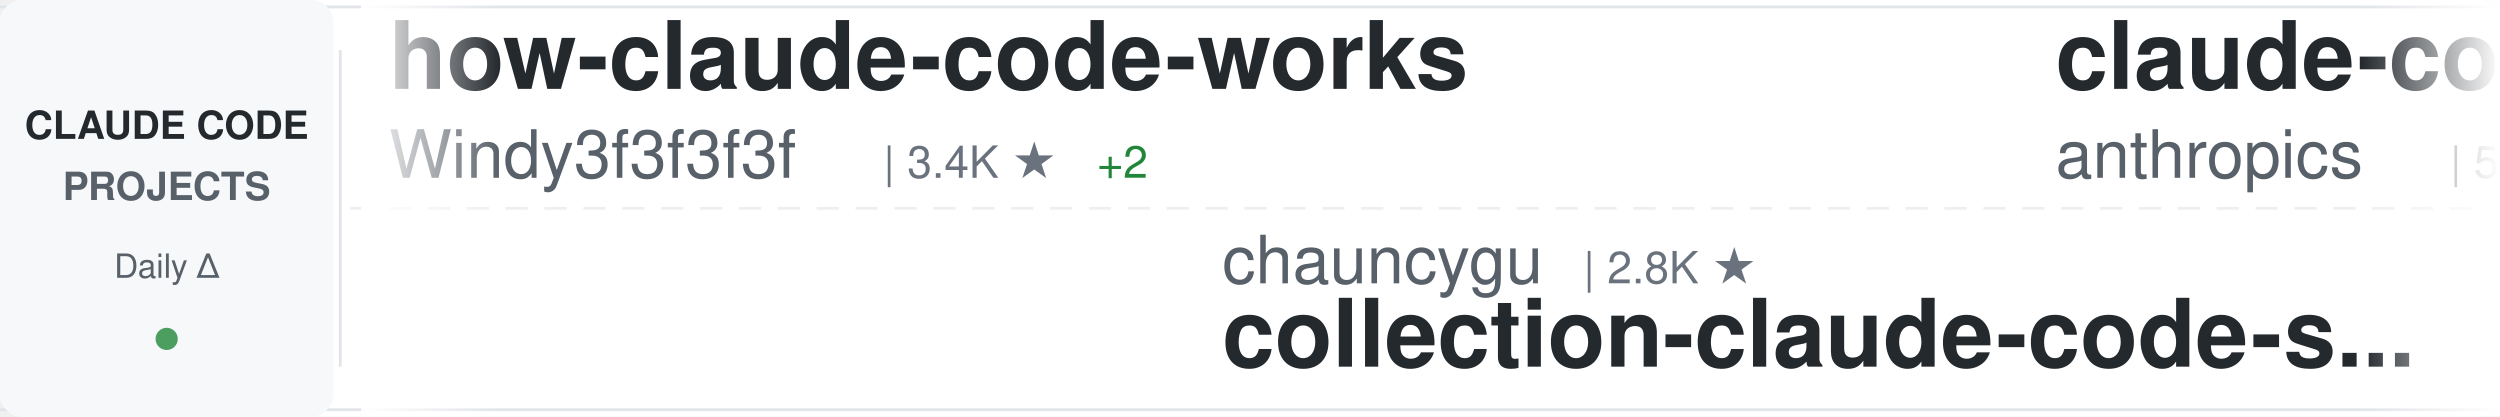
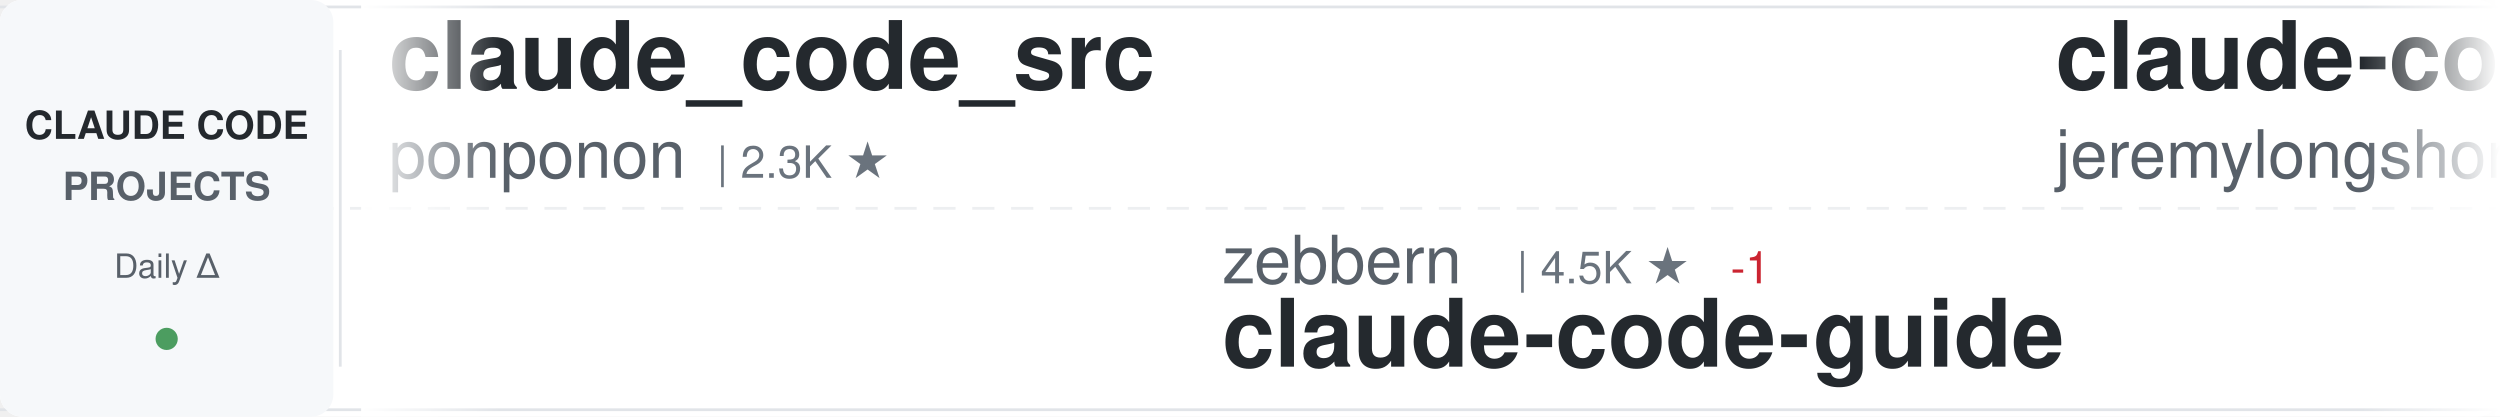
<svg xmlns="http://www.w3.org/2000/svg" width="900" height="150">
  <defs>
    <linearGradient id="awesomeLeftFade" x1="0%" y1="0%" x2="100%" y2="0%">
      <stop offset="0%" style="stop-color:#ffffff;stop-opacity:1" />
      <stop offset="100%" style="stop-color:#ffffff;stop-opacity:0" />
    </linearGradient>
    <linearGradient id="awesomeRightFade" x1="0%" y1="0%" x2="100%" y2="0%">
      <stop offset="0%" style="stop-color:#ffffff;stop-opacity:0" />
      <stop offset="100%" style="stop-color:#ffffff;stop-opacity:1" />
    </linearGradient>
  </defs>
  <rect width="900" height="150" fill="#ffffff" rx="8" />
  <rect x="0" y="2" width="900" height="1" fill="#e1e4e8" />
  <rect x="0" y="147" width="900" height="1" fill="#e1e4e8" />
  <line x1="0" y1="75" x2="900" y2="75" stroke="#e1e4e8" stroke-width="1" stroke-dasharray="8 6" opacity="0.6" />
  <rect x="0" y="0" width="120" height="150" fill="#f6f8fa" rx="8" />
  <text x="60" y="50" font-family="-apple-system, BlinkMacSystemFont, 'Segoe UI', Helvetica, Arial, sans-serif" font-size="14" font-weight="600" fill="#24292e" text-anchor="middle">CLAUDE CODE</text>
  <text x="60" y="72" font-family="-apple-system, BlinkMacSystemFont, 'Segoe UI', Helvetica, Arial, sans-serif" font-size="14" font-weight="600" fill="#586069" text-anchor="middle">PROJECTS</text>
  <text x="60" y="100" font-family="-apple-system, BlinkMacSystemFont, 'Segoe UI', Helvetica, Arial, sans-serif" font-size="12" font-weight="500" fill="#586069" text-anchor="middle">Daily Δ</text>
  <circle cx="60" cy="122" r="4" fill="#22863a" opacity="0.8" />
  <rect x="122" y="18" width="1" height="114" fill="#e1e4e8" />
  <clipPath id="awesomeTickerClip">
    <rect x="130" y="0" width="770" height="150" />
  </clipPath>
  <g clip-path="url(#awesomeTickerClip)">
    <g id="awesomeTickerItems">
      <animateTransform attributeName="transform" attributeType="XML" type="translate" from="0 0" to="-3000 0" dur="54s" repeatCount="indefinite" />
      <g transform="translate(0, 0)">
-         <text x="140" y="32" font-family="-apple-system, BlinkMacSystemFont, 'Segoe UI', Helvetica, Arial, sans-serif" font-size="34" font-weight="600" fill="#24292e">how-claude-code-works</text>
-         <text x="140" y="64" font-family="-apple-system, BlinkMacSystemFont, 'Segoe UI', Helvetica, Arial, sans-serif" font-size="24" font-weight="400" fill="#586069">Windy3f3f3f3f</text>
-         <text x="318" y="64" font-family="-apple-system, BlinkMacSystemFont, 'Segoe UI', Helvetica, Arial, sans-serif" font-size="16" font-weight="500" fill="#6a737d">| 3.4K ★</text>
-         <text x="395" y="64" font-family="-apple-system, BlinkMacSystemFont, 'Segoe UI', Helvetica, Arial, sans-serif" font-size="16" font-weight="500" fill="#22863a"> +2</text>
+         <text x="140" y="32" font-family="-apple-system, BlinkMacSystemFont, 'Segoe UI', Helvetica, Arial, sans-serif" font-size="34" font-weight="600" fill="#24292e">claude_code_src</text>
+         <text x="140" y="64" font-family="-apple-system, BlinkMacSystemFont, 'Segoe UI', Helvetica, Arial, sans-serif" font-size="24" font-weight="400" fill="#586069">ponponon</text>
+         <text x="258" y="64" font-family="-apple-system, BlinkMacSystemFont, 'Segoe UI', Helvetica, Arial, sans-serif" font-size="16" font-weight="500" fill="#6a737d">| 2.3K ★</text>
      </g>
      <g transform="translate(300, 0)">
-         <text x="140" y="102" font-family="-apple-system, BlinkMacSystemFont, 'Segoe UI', Helvetica, Arial, sans-serif" font-size="24" font-weight="400" fill="#586069">chauncygu</text>
-         <text x="270" y="102" font-family="-apple-system, BlinkMacSystemFont, 'Segoe UI', Helvetica, Arial, sans-serif" font-size="16" font-weight="500" fill="#6a737d">| 2.8K ★</text>
-         <text x="140" y="132" font-family="-apple-system, BlinkMacSystemFont, 'Segoe UI', Helvetica, Arial, sans-serif" font-size="34" font-weight="600" fill="#24292e">collection-claude-code-s...</text>
+         <text x="140" y="102" font-family="-apple-system, BlinkMacSystemFont, 'Segoe UI', Helvetica, Arial, sans-serif" font-size="24" font-weight="400" fill="#586069">zebbern</text>
+         <text x="246" y="102" font-family="-apple-system, BlinkMacSystemFont, 'Segoe UI', Helvetica, Arial, sans-serif" font-size="16" font-weight="500" fill="#6a737d">| 4.5K ★</text>
+         <text x="323" y="102" font-family="-apple-system, BlinkMacSystemFont, 'Segoe UI', Helvetica, Arial, sans-serif" font-size="16" font-weight="500" fill="#cb2431"> -1</text>
+         <text x="140" y="132" font-family="-apple-system, BlinkMacSystemFont, 'Segoe UI', Helvetica, Arial, sans-serif" font-size="34" font-weight="600" fill="#24292e">claude-code-guide</text>
      </g>
      <g transform="translate(600, 0)">
-         <text x="140" y="32" font-family="-apple-system, BlinkMacSystemFont, 'Segoe UI', Helvetica, Arial, sans-serif" font-size="34" font-weight="600" fill="#24292e">claude-code-security-rev...</text>
-         <text x="140" y="64" font-family="-apple-system, BlinkMacSystemFont, 'Segoe UI', Helvetica, Arial, sans-serif" font-size="24" font-weight="400" fill="#586069">anthropics</text>
-         <text x="282" y="64" font-family="-apple-system, BlinkMacSystemFont, 'Segoe UI', Helvetica, Arial, sans-serif" font-size="16" font-weight="500" fill="#6a737d">| 5.7K ★</text>
+         <text x="140" y="32" font-family="-apple-system, BlinkMacSystemFont, 'Segoe UI', Helvetica, Arial, sans-serif" font-size="34" font-weight="600" fill="#24292e">claude-code-plugins-plus...</text>
+         <text x="140" y="64" font-family="-apple-system, BlinkMacSystemFont, 'Segoe UI', Helvetica, Arial, sans-serif" font-size="24" font-weight="400" fill="#586069">jeremylongshore</text>
+         <text x="342" y="64" font-family="-apple-system, BlinkMacSystemFont, 'Segoe UI', Helvetica, Arial, sans-serif" font-size="16" font-weight="500" fill="#6a737d">| 2.6K ★</text>
+         <text x="419" y="64" font-family="-apple-system, BlinkMacSystemFont, 'Segoe UI', Helvetica, Arial, sans-serif" font-size="16" font-weight="500" fill="#22863a"> +1</text>
      </g>
      <g transform="translate(900, 0)">
-         <text x="140" y="102" font-family="-apple-system, BlinkMacSystemFont, 'Segoe UI', Helvetica, Arial, sans-serif" font-size="24" font-weight="400" fill="#586069">777genius</text>
-         <text x="270" y="102" font-family="-apple-system, BlinkMacSystemFont, 'Segoe UI', Helvetica, Arial, sans-serif" font-size="16" font-weight="500" fill="#6a737d">| 923 ★</text>
-         <text x="140" y="132" font-family="-apple-system, BlinkMacSystemFont, 'Segoe UI', Helvetica, Arial, sans-serif" font-size="34" font-weight="600" fill="#24292e">claude-code-source-code</text>
+         <text x="140" y="102" font-family="-apple-system, BlinkMacSystemFont, 'Segoe UI', Helvetica, Arial, sans-serif" font-size="24" font-weight="400" fill="#586069">jqueryscript</text>
+         <text x="306" y="102" font-family="-apple-system, BlinkMacSystemFont, 'Segoe UI', Helvetica, Arial, sans-serif" font-size="16" font-weight="500" fill="#6a737d">| 485 ★</text>
+         <text x="140" y="132" font-family="-apple-system, BlinkMacSystemFont, 'Segoe UI', Helvetica, Arial, sans-serif" font-size="34" font-weight="600" fill="#24292e">awesome-claude-code</text>
      </g>
      <g transform="translate(1200, 0)">
-         <text x="140" y="32" font-family="-apple-system, BlinkMacSystemFont, 'Segoe UI', Helvetica, Arial, sans-serif" font-size="34" font-weight="600" fill="#24292e">claude-code-tips</text>
-         <text x="140" y="64" font-family="-apple-system, BlinkMacSystemFont, 'Segoe UI', Helvetica, Arial, sans-serif" font-size="24" font-weight="400" fill="#586069">ykdojo</text>
-         <text x="234" y="64" font-family="-apple-system, BlinkMacSystemFont, 'Segoe UI', Helvetica, Arial, sans-serif" font-size="16" font-weight="500" fill="#6a737d">| 9.5K ★</text>
-         <text x="311" y="64" font-family="-apple-system, BlinkMacSystemFont, 'Segoe UI', Helvetica, Arial, sans-serif" font-size="16" font-weight="500" fill="#22863a"> +2</text>
+         <text x="140" y="32" font-family="-apple-system, BlinkMacSystemFont, 'Segoe UI', Helvetica, Arial, sans-serif" font-size="34" font-weight="600" fill="#24292e">claude-code-harness</text>
+         <text x="140" y="64" font-family="-apple-system, BlinkMacSystemFont, 'Segoe UI', Helvetica, Arial, sans-serif" font-size="24" font-weight="400" fill="#586069">Chachamaru127</text>
+         <text x="318" y="64" font-family="-apple-system, BlinkMacSystemFont, 'Segoe UI', Helvetica, Arial, sans-serif" font-size="16" font-weight="500" fill="#6a737d">| 3.0K ★</text>
      </g>
      <g transform="translate(1500, 0)">
-         <text x="140" y="102" font-family="-apple-system, BlinkMacSystemFont, 'Segoe UI', Helvetica, Arial, sans-serif" font-size="24" font-weight="400" fill="#586069">wanshuiyin</text>
-         <text x="282" y="102" font-family="-apple-system, BlinkMacSystemFont, 'Segoe UI', Helvetica, Arial, sans-serif" font-size="16" font-weight="500" fill="#6a737d">| 14.1K ★</text>
-         <text x="368" y="102" font-family="-apple-system, BlinkMacSystemFont, 'Segoe UI', Helvetica, Arial, sans-serif" font-size="16" font-weight="500" fill="#22863a"> +4</text>
-         <text x="140" y="132" font-family="-apple-system, BlinkMacSystemFont, 'Segoe UI', Helvetica, Arial, sans-serif" font-size="34" font-weight="600" fill="#24292e">Auto-claude-code-researc...</text>
+         <text x="140" y="102" font-family="-apple-system, BlinkMacSystemFont, 'Segoe UI', Helvetica, Arial, sans-serif" font-size="24" font-weight="400" fill="#586069">fuergaosi233</text>
+         <text x="306" y="102" font-family="-apple-system, BlinkMacSystemFont, 'Segoe UI', Helvetica, Arial, sans-serif" font-size="16" font-weight="500" fill="#6a737d">| 2.8K ★</text>
+         <text x="140" y="132" font-family="-apple-system, BlinkMacSystemFont, 'Segoe UI', Helvetica, Arial, sans-serif" font-size="34" font-weight="600" fill="#24292e">claude-code-proxy</text>
      </g>
      <g transform="translate(1800, 0)">
-         <text x="140" y="32" font-family="-apple-system, BlinkMacSystemFont, 'Segoe UI', Helvetica, Arial, sans-serif" font-size="34" font-weight="600" fill="#24292e">claude-code-workflows</text>
-         <text x="140" y="64" font-family="-apple-system, BlinkMacSystemFont, 'Segoe UI', Helvetica, Arial, sans-serif" font-size="24" font-weight="400" fill="#586069">OneRedOak</text>
-         <text x="270" y="64" font-family="-apple-system, BlinkMacSystemFont, 'Segoe UI', Helvetica, Arial, sans-serif" font-size="16" font-weight="500" fill="#6a737d">| 3.9K ★</text>
+         <text x="140" y="32" font-family="-apple-system, BlinkMacSystemFont, 'Segoe UI', Helvetica, Arial, sans-serif" font-size="34" font-weight="600" fill="#24292e">claude-code-book</text>
+         <text x="140" y="64" font-family="-apple-system, BlinkMacSystemFont, 'Segoe UI', Helvetica, Arial, sans-serif" font-size="24" font-weight="400" fill="#586069">lintsinghua</text>
+         <text x="294" y="64" font-family="-apple-system, BlinkMacSystemFont, 'Segoe UI', Helvetica, Arial, sans-serif" font-size="16" font-weight="500" fill="#6a737d">| 4.0K ★</text>
      </g>
      <g transform="translate(2100, 0)">
-         <text x="140" y="102" font-family="-apple-system, BlinkMacSystemFont, 'Segoe UI', Helvetica, Arial, sans-serif" font-size="24" font-weight="400" fill="#586069">FlorianBruniaux</text>
-         <text x="342" y="102" font-family="-apple-system, BlinkMacSystemFont, 'Segoe UI', Helvetica, Arial, sans-serif" font-size="16" font-weight="500" fill="#6a737d">| 5.6K ★</text>
-         <text x="419" y="102" font-family="-apple-system, BlinkMacSystemFont, 'Segoe UI', Helvetica, Arial, sans-serif" font-size="16" font-weight="500" fill="#22863a"> +1</text>
-         <text x="140" y="132" font-family="-apple-system, BlinkMacSystemFont, 'Segoe UI', Helvetica, Arial, sans-serif" font-size="34" font-weight="600" fill="#24292e">claude-code-ultimate-gui...</text>
+         <text x="140" y="102" font-family="-apple-system, BlinkMacSystemFont, 'Segoe UI', Helvetica, Arial, sans-serif" font-size="24" font-weight="400" fill="#586069">https-deeplearning-ai</text>
+         <text x="414" y="102" font-family="-apple-system, BlinkMacSystemFont, 'Segoe UI', Helvetica, Arial, sans-serif" font-size="16" font-weight="500" fill="#6a737d">| 537 ★</text>
+         <text x="140" y="132" font-family="-apple-system, BlinkMacSystemFont, 'Segoe UI', Helvetica, Arial, sans-serif" font-size="34" font-weight="600" fill="#24292e">sc-claude-code-files</text>
      </g>
      <g transform="translate(2400, 0)">
-         <text x="140" y="32" font-family="-apple-system, BlinkMacSystemFont, 'Segoe UI', Helvetica, Arial, sans-serif" font-size="34" font-weight="600" fill="#24292e">claude-code-rust</text>
-         <text x="140" y="64" font-family="-apple-system, BlinkMacSystemFont, 'Segoe UI', Helvetica, Arial, sans-serif" font-size="24" font-weight="400" fill="#586069">lorryjovens-hub</text>
-         <text x="342" y="64" font-family="-apple-system, BlinkMacSystemFont, 'Segoe UI', Helvetica, Arial, sans-serif" font-size="16" font-weight="500" fill="#6a737d">| 1.7K ★</text>
+         <text x="140" y="32" font-family="-apple-system, BlinkMacSystemFont, 'Segoe UI', Helvetica, Arial, sans-serif" font-size="34" font-weight="600" fill="#24292e">claude-code-from-scratch</text>
+         <text x="140" y="64" font-family="-apple-system, BlinkMacSystemFont, 'Segoe UI', Helvetica, Arial, sans-serif" font-size="24" font-weight="400" fill="#586069">Windy3f3f3f3f</text>
+         <text x="318" y="64" font-family="-apple-system, BlinkMacSystemFont, 'Segoe UI', Helvetica, Arial, sans-serif" font-size="16" font-weight="500" fill="#6a737d">| 2.5K ★</text>
      </g>
      <g transform="translate(2700, 0)">
-         <text x="140" y="102" font-family="-apple-system, BlinkMacSystemFont, 'Segoe UI', Helvetica, Arial, sans-serif" font-size="24" font-weight="400" fill="#586069">Chachamaru127</text>
-         <text x="318" y="102" font-family="-apple-system, BlinkMacSystemFont, 'Segoe UI', Helvetica, Arial, sans-serif" font-size="16" font-weight="500" fill="#6a737d">| 3.0K ★</text>
-         <text x="140" y="132" font-family="-apple-system, BlinkMacSystemFont, 'Segoe UI', Helvetica, Arial, sans-serif" font-size="34" font-weight="600" fill="#24292e">claude-code-harness</text>
+         <text x="140" y="102" font-family="-apple-system, BlinkMacSystemFont, 'Segoe UI', Helvetica, Arial, sans-serif" font-size="24" font-weight="400" fill="#586069">andrew-kramer-inno</text>
+         <text x="378" y="102" font-family="-apple-system, BlinkMacSystemFont, 'Segoe UI', Helvetica, Arial, sans-serif" font-size="16" font-weight="500" fill="#6a737d">| 593 ★</text>
+         <text x="140" y="132" font-family="-apple-system, BlinkMacSystemFont, 'Segoe UI', Helvetica, Arial, sans-serif" font-size="34" font-weight="600" fill="#24292e">claude-code-source-build</text>
      </g>
      <g transform="translate(3000, 0)">
-         <text x="140" y="32" font-family="-apple-system, BlinkMacSystemFont, 'Segoe UI', Helvetica, Arial, sans-serif" font-size="34" font-weight="600" fill="#24292e">how-claude-code-works</text>
-         <text x="140" y="64" font-family="-apple-system, BlinkMacSystemFont, 'Segoe UI', Helvetica, Arial, sans-serif" font-size="24" font-weight="400" fill="#586069">Windy3f3f3f3f</text>
-         <text x="318" y="64" font-family="-apple-system, BlinkMacSystemFont, 'Segoe UI', Helvetica, Arial, sans-serif" font-size="16" font-weight="500" fill="#6a737d">| 3.4K ★</text>
-         <text x="395" y="64" font-family="-apple-system, BlinkMacSystemFont, 'Segoe UI', Helvetica, Arial, sans-serif" font-size="16" font-weight="500" fill="#22863a"> +2</text>
+         <text x="140" y="32" font-family="-apple-system, BlinkMacSystemFont, 'Segoe UI', Helvetica, Arial, sans-serif" font-size="34" font-weight="600" fill="#24292e">claude_code_src</text>
+         <text x="140" y="64" font-family="-apple-system, BlinkMacSystemFont, 'Segoe UI', Helvetica, Arial, sans-serif" font-size="24" font-weight="400" fill="#586069">ponponon</text>
+         <text x="258" y="64" font-family="-apple-system, BlinkMacSystemFont, 'Segoe UI', Helvetica, Arial, sans-serif" font-size="16" font-weight="500" fill="#6a737d">| 2.3K ★</text>
      </g>
      <g transform="translate(3300, 0)">
-         <text x="140" y="102" font-family="-apple-system, BlinkMacSystemFont, 'Segoe UI', Helvetica, Arial, sans-serif" font-size="24" font-weight="400" fill="#586069">chauncygu</text>
-         <text x="270" y="102" font-family="-apple-system, BlinkMacSystemFont, 'Segoe UI', Helvetica, Arial, sans-serif" font-size="16" font-weight="500" fill="#6a737d">| 2.8K ★</text>
-         <text x="140" y="132" font-family="-apple-system, BlinkMacSystemFont, 'Segoe UI', Helvetica, Arial, sans-serif" font-size="34" font-weight="600" fill="#24292e">collection-claude-code-s...</text>
+         <text x="140" y="102" font-family="-apple-system, BlinkMacSystemFont, 'Segoe UI', Helvetica, Arial, sans-serif" font-size="24" font-weight="400" fill="#586069">zebbern</text>
+         <text x="246" y="102" font-family="-apple-system, BlinkMacSystemFont, 'Segoe UI', Helvetica, Arial, sans-serif" font-size="16" font-weight="500" fill="#6a737d">| 4.5K ★</text>
+         <text x="323" y="102" font-family="-apple-system, BlinkMacSystemFont, 'Segoe UI', Helvetica, Arial, sans-serif" font-size="16" font-weight="500" fill="#cb2431"> -1</text>
+         <text x="140" y="132" font-family="-apple-system, BlinkMacSystemFont, 'Segoe UI', Helvetica, Arial, sans-serif" font-size="34" font-weight="600" fill="#24292e">claude-code-guide</text>
      </g>
      <g transform="translate(3600, 0)">
-         <text x="140" y="32" font-family="-apple-system, BlinkMacSystemFont, 'Segoe UI', Helvetica, Arial, sans-serif" font-size="34" font-weight="600" fill="#24292e">claude-code-security-rev...</text>
-         <text x="140" y="64" font-family="-apple-system, BlinkMacSystemFont, 'Segoe UI', Helvetica, Arial, sans-serif" font-size="24" font-weight="400" fill="#586069">anthropics</text>
-         <text x="282" y="64" font-family="-apple-system, BlinkMacSystemFont, 'Segoe UI', Helvetica, Arial, sans-serif" font-size="16" font-weight="500" fill="#6a737d">| 5.7K ★</text>
+         <text x="140" y="32" font-family="-apple-system, BlinkMacSystemFont, 'Segoe UI', Helvetica, Arial, sans-serif" font-size="34" font-weight="600" fill="#24292e">claude-code-plugins-plus...</text>
+         <text x="140" y="64" font-family="-apple-system, BlinkMacSystemFont, 'Segoe UI', Helvetica, Arial, sans-serif" font-size="24" font-weight="400" fill="#586069">jeremylongshore</text>
+         <text x="342" y="64" font-family="-apple-system, BlinkMacSystemFont, 'Segoe UI', Helvetica, Arial, sans-serif" font-size="16" font-weight="500" fill="#6a737d">| 2.6K ★</text>
+         <text x="419" y="64" font-family="-apple-system, BlinkMacSystemFont, 'Segoe UI', Helvetica, Arial, sans-serif" font-size="16" font-weight="500" fill="#22863a"> +1</text>
      </g>
      <g transform="translate(3900, 0)">
-         <text x="140" y="102" font-family="-apple-system, BlinkMacSystemFont, 'Segoe UI', Helvetica, Arial, sans-serif" font-size="24" font-weight="400" fill="#586069">777genius</text>
-         <text x="270" y="102" font-family="-apple-system, BlinkMacSystemFont, 'Segoe UI', Helvetica, Arial, sans-serif" font-size="16" font-weight="500" fill="#6a737d">| 923 ★</text>
-         <text x="140" y="132" font-family="-apple-system, BlinkMacSystemFont, 'Segoe UI', Helvetica, Arial, sans-serif" font-size="34" font-weight="600" fill="#24292e">claude-code-source-code</text>
+         <text x="140" y="102" font-family="-apple-system, BlinkMacSystemFont, 'Segoe UI', Helvetica, Arial, sans-serif" font-size="24" font-weight="400" fill="#586069">jqueryscript</text>
+         <text x="306" y="102" font-family="-apple-system, BlinkMacSystemFont, 'Segoe UI', Helvetica, Arial, sans-serif" font-size="16" font-weight="500" fill="#6a737d">| 485 ★</text>
+         <text x="140" y="132" font-family="-apple-system, BlinkMacSystemFont, 'Segoe UI', Helvetica, Arial, sans-serif" font-size="34" font-weight="600" fill="#24292e">awesome-claude-code</text>
      </g>
    </g>
  </g>
  <rect x="130" y="0" width="50" height="150" fill="url(#awesomeLeftFade)" />
  <rect x="850" y="0" width="50" height="150" fill="url(#awesomeRightFade)" />
</svg>
